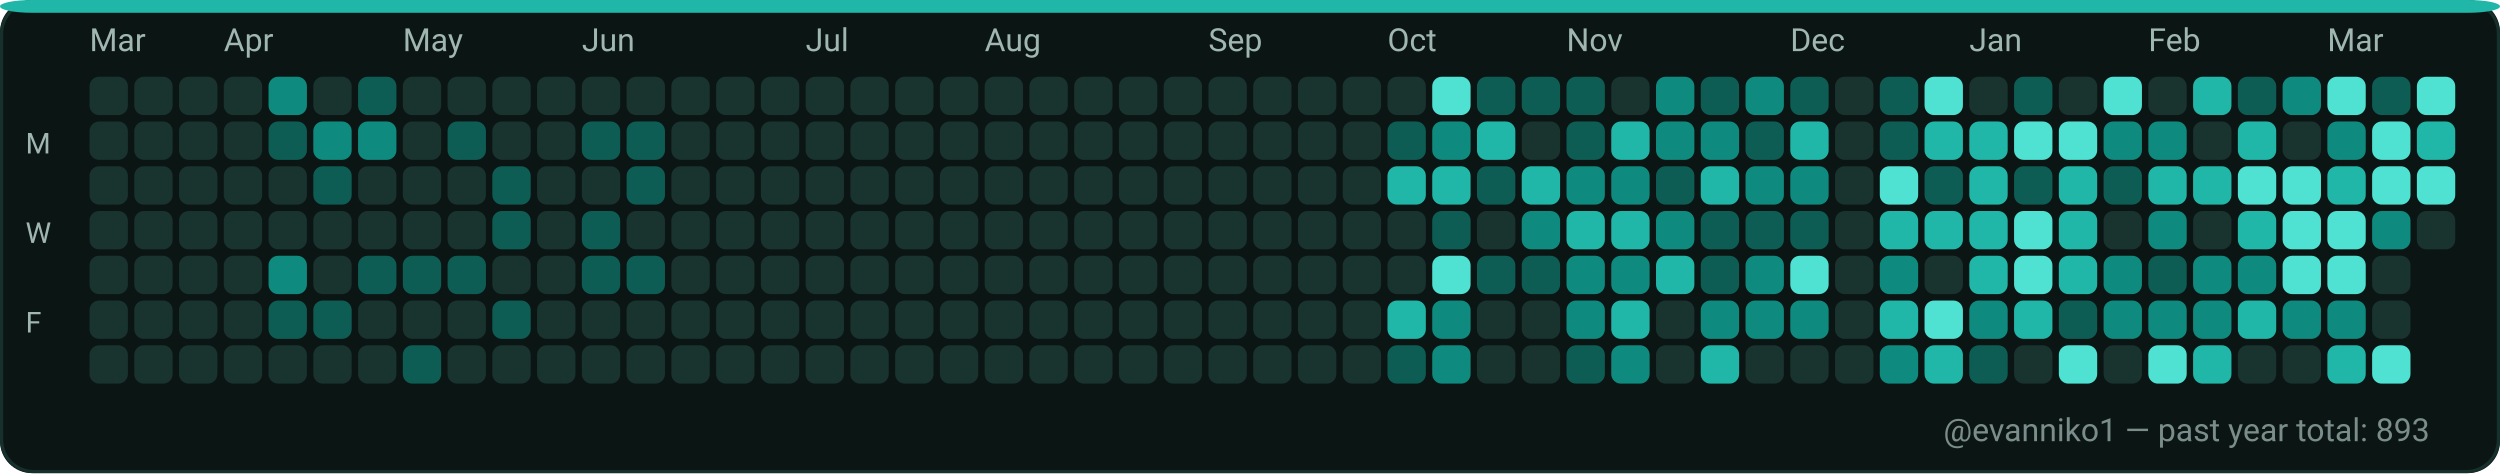
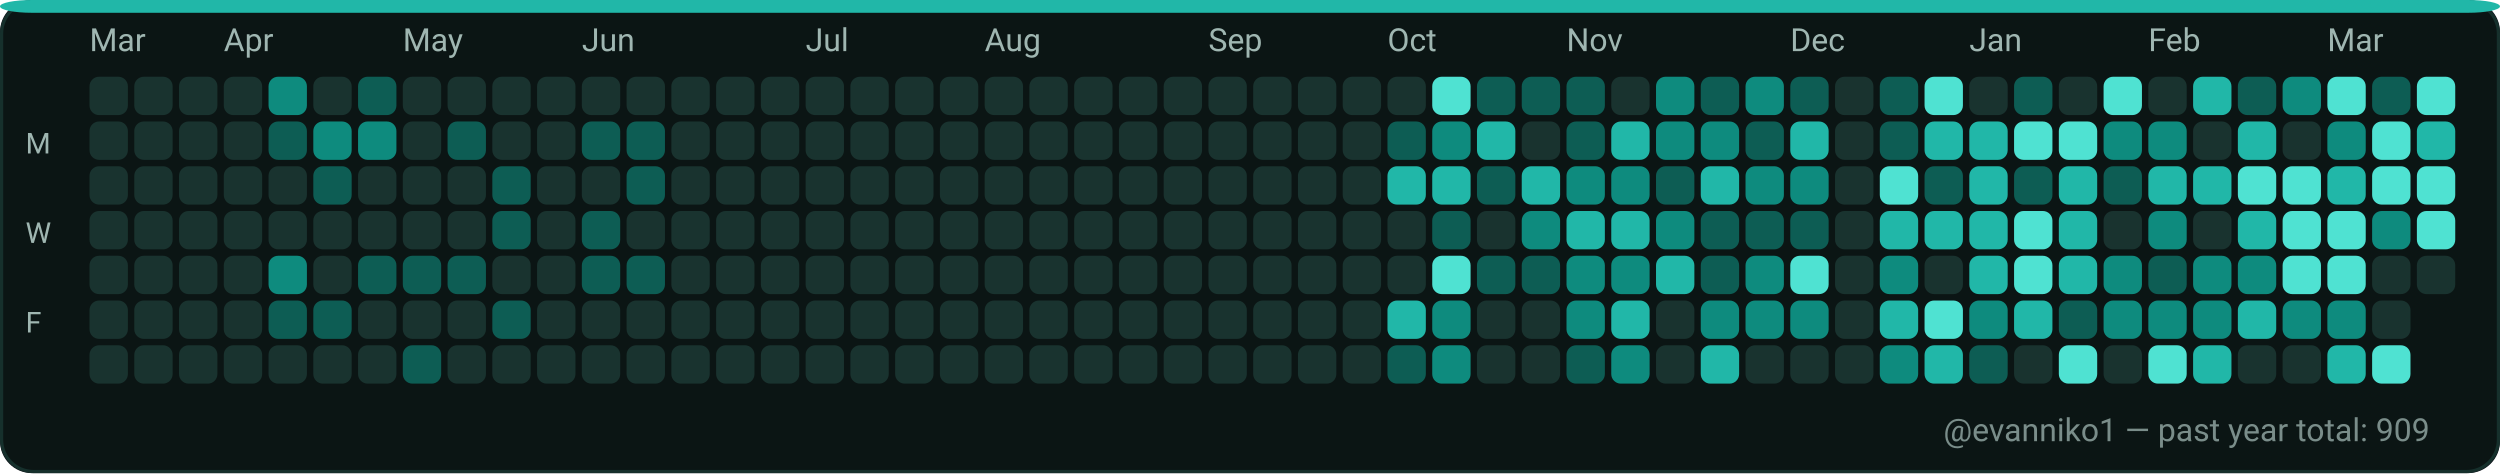
<svg xmlns="http://www.w3.org/2000/svg" width="782" height="148" viewBox="0 0 782 148" role="img" aria-label="GitHub contributions calendar for evanniko1">
  <rect x="0" y="0" width="782" height="148" rx="10" fill="#0D1117" />
  <rect x="0.5" y="0.5" width="781" height="147" rx="10" fill="#0B1514" stroke="#16302C" stroke-width="1" />
  <rect x="0" y="0" width="782" height="4" rx="10" fill="#21B7A8" />
  <text x="28" y="16" fill="#9FB6B1" font-family="ui-sans-serif, system-ui, -apple-system, Segoe UI, Roboto, Ubuntu, Cantarell, Noto Sans, Helvetica Neue, Arial" font-size="10" text-rendering="geometricPrecision">Mar</text>
  <text x="70" y="16" fill="#9FB6B1" font-family="ui-sans-serif, system-ui, -apple-system, Segoe UI, Roboto, Ubuntu, Cantarell, Noto Sans, Helvetica Neue, Arial" font-size="10" text-rendering="geometricPrecision">Apr</text>
  <text x="126" y="16" fill="#9FB6B1" font-family="ui-sans-serif, system-ui, -apple-system, Segoe UI, Roboto, Ubuntu, Cantarell, Noto Sans, Helvetica Neue, Arial" font-size="10" text-rendering="geometricPrecision">May</text>
  <text x="182" y="16" fill="#9FB6B1" font-family="ui-sans-serif, system-ui, -apple-system, Segoe UI, Roboto, Ubuntu, Cantarell, Noto Sans, Helvetica Neue, Arial" font-size="10" text-rendering="geometricPrecision">Jun</text>
  <text x="252" y="16" fill="#9FB6B1" font-family="ui-sans-serif, system-ui, -apple-system, Segoe UI, Roboto, Ubuntu, Cantarell, Noto Sans, Helvetica Neue, Arial" font-size="10" text-rendering="geometricPrecision">Jul</text>
  <text x="308" y="16" fill="#9FB6B1" font-family="ui-sans-serif, system-ui, -apple-system, Segoe UI, Roboto, Ubuntu, Cantarell, Noto Sans, Helvetica Neue, Arial" font-size="10" text-rendering="geometricPrecision">Aug</text>
  <text x="378" y="16" fill="#9FB6B1" font-family="ui-sans-serif, system-ui, -apple-system, Segoe UI, Roboto, Ubuntu, Cantarell, Noto Sans, Helvetica Neue, Arial" font-size="10" text-rendering="geometricPrecision">Sep</text>
  <text x="434" y="16" fill="#9FB6B1" font-family="ui-sans-serif, system-ui, -apple-system, Segoe UI, Roboto, Ubuntu, Cantarell, Noto Sans, Helvetica Neue, Arial" font-size="10" text-rendering="geometricPrecision">Oct</text>
  <text x="490" y="16" fill="#9FB6B1" font-family="ui-sans-serif, system-ui, -apple-system, Segoe UI, Roboto, Ubuntu, Cantarell, Noto Sans, Helvetica Neue, Arial" font-size="10" text-rendering="geometricPrecision">Nov</text>
  <text x="560" y="16" fill="#9FB6B1" font-family="ui-sans-serif, system-ui, -apple-system, Segoe UI, Roboto, Ubuntu, Cantarell, Noto Sans, Helvetica Neue, Arial" font-size="10" text-rendering="geometricPrecision">Dec</text>
  <text x="616" y="16" fill="#9FB6B1" font-family="ui-sans-serif, system-ui, -apple-system, Segoe UI, Roboto, Ubuntu, Cantarell, Noto Sans, Helvetica Neue, Arial" font-size="10" text-rendering="geometricPrecision">Jan</text>
  <text x="672" y="16" fill="#9FB6B1" font-family="ui-sans-serif, system-ui, -apple-system, Segoe UI, Roboto, Ubuntu, Cantarell, Noto Sans, Helvetica Neue, Arial" font-size="10" text-rendering="geometricPrecision">Feb</text>
  <text x="728" y="16" fill="#9FB6B1" font-family="ui-sans-serif, system-ui, -apple-system, Segoe UI, Roboto, Ubuntu, Cantarell, Noto Sans, Helvetica Neue, Arial" font-size="10" text-rendering="geometricPrecision">Mar</text>
  <text x="8" y="48" fill="#9FB6B1" font-family="ui-sans-serif, system-ui, -apple-system, Segoe UI, Roboto, Ubuntu, Cantarell, Noto Sans, Helvetica Neue, Arial" font-size="9" text-rendering="geometricPrecision">M</text>
  <text x="8" y="76" fill="#9FB6B1" font-family="ui-sans-serif, system-ui, -apple-system, Segoe UI, Roboto, Ubuntu, Cantarell, Noto Sans, Helvetica Neue, Arial" font-size="9" text-rendering="geometricPrecision">W</text>
  <text x="8" y="104" fill="#9FB6B1" font-family="ui-sans-serif, system-ui, -apple-system, Segoe UI, Roboto, Ubuntu, Cantarell, Noto Sans, Helvetica Neue, Arial" font-size="9" text-rendering="geometricPrecision">F</text>
  <g>
    <rect x="28" y="24" width="12" height="12" rx="3" fill="#19332F" />
  </g>
  <g>
    <rect x="28" y="38" width="12" height="12" rx="3" fill="#19332F" />
  </g>
  <g>
    <rect x="28" y="52" width="12" height="12" rx="3" fill="#19332F" />
  </g>
  <g>
    <rect x="28" y="66" width="12" height="12" rx="3" fill="#19332F" />
  </g>
  <g>
    <rect x="28" y="80" width="12" height="12" rx="3" fill="#19332F" />
  </g>
  <g>
    <rect x="28" y="94" width="12" height="12" rx="3" fill="#19332F" />
  </g>
  <g>
    <rect x="28" y="108" width="12" height="12" rx="3" fill="#19332F" />
  </g>
  <g>
    <rect x="42" y="24" width="12" height="12" rx="3" fill="#19332F" />
  </g>
  <g>
    <rect x="42" y="38" width="12" height="12" rx="3" fill="#19332F" />
  </g>
  <g>
    <rect x="42" y="52" width="12" height="12" rx="3" fill="#19332F" />
  </g>
  <g>
    <rect x="42" y="66" width="12" height="12" rx="3" fill="#19332F" />
  </g>
  <g>
    <rect x="42" y="80" width="12" height="12" rx="3" fill="#19332F" />
  </g>
  <g>
    <rect x="42" y="94" width="12" height="12" rx="3" fill="#19332F" />
  </g>
  <g>
    <rect x="42" y="108" width="12" height="12" rx="3" fill="#19332F" />
  </g>
  <g>
    <rect x="56" y="24" width="12" height="12" rx="3" fill="#19332F" />
  </g>
  <g>
    <rect x="56" y="38" width="12" height="12" rx="3" fill="#19332F" />
  </g>
  <g>
    <rect x="56" y="52" width="12" height="12" rx="3" fill="#19332F" />
  </g>
  <g>
    <rect x="56" y="66" width="12" height="12" rx="3" fill="#19332F" />
  </g>
  <g>
    <rect x="56" y="80" width="12" height="12" rx="3" fill="#19332F" />
  </g>
  <g>
    <rect x="56" y="94" width="12" height="12" rx="3" fill="#19332F" />
  </g>
  <g>
    <rect x="56" y="108" width="12" height="12" rx="3" fill="#19332F" />
  </g>
  <g>
    <rect x="70" y="24" width="12" height="12" rx="3" fill="#19332F" />
  </g>
  <g>
    <rect x="70" y="38" width="12" height="12" rx="3" fill="#19332F" />
  </g>
  <g>
    <rect x="70" y="52" width="12" height="12" rx="3" fill="#19332F" />
  </g>
  <g>
    <rect x="70" y="66" width="12" height="12" rx="3" fill="#19332F" />
  </g>
  <g>
    <rect x="70" y="80" width="12" height="12" rx="3" fill="#19332F" />
  </g>
  <g>
    <rect x="70" y="94" width="12" height="12" rx="3" fill="#19332F" />
  </g>
  <g>
    <rect x="70" y="108" width="12" height="12" rx="3" fill="#19332F" />
  </g>
  <g>
    <rect x="84" y="24" width="12" height="12" rx="3" fill="#0E8B7E" />
  </g>
  <g>
    <rect x="84" y="38" width="12" height="12" rx="3" fill="#0D5D54" />
  </g>
  <g>
    <rect x="84" y="52" width="12" height="12" rx="3" fill="#19332F" />
  </g>
  <g>
    <rect x="84" y="66" width="12" height="12" rx="3" fill="#19332F" />
  </g>
  <g>
    <rect x="84" y="80" width="12" height="12" rx="3" fill="#0E8B7E" />
  </g>
  <g>
    <rect x="84" y="94" width="12" height="12" rx="3" fill="#0D5D54" />
  </g>
  <g>
    <rect x="84" y="108" width="12" height="12" rx="3" fill="#19332F" />
  </g>
  <g>
    <rect x="98" y="24" width="12" height="12" rx="3" fill="#19332F" />
  </g>
  <g>
    <rect x="98" y="38" width="12" height="12" rx="3" fill="#0E8B7E" />
  </g>
  <g>
    <rect x="98" y="52" width="12" height="12" rx="3" fill="#0D5D54" />
  </g>
  <g>
    <rect x="98" y="66" width="12" height="12" rx="3" fill="#19332F" />
  </g>
  <g>
    <rect x="98" y="80" width="12" height="12" rx="3" fill="#19332F" />
  </g>
  <g>
    <rect x="98" y="94" width="12" height="12" rx="3" fill="#0D5D54" />
  </g>
  <g>
    <rect x="98" y="108" width="12" height="12" rx="3" fill="#19332F" />
  </g>
  <g>
    <rect x="112" y="24" width="12" height="12" rx="3" fill="#0D5D54" />
  </g>
  <g>
    <rect x="112" y="38" width="12" height="12" rx="3" fill="#0E8B7E" />
  </g>
  <g>
    <rect x="112" y="52" width="12" height="12" rx="3" fill="#19332F" />
  </g>
  <g>
    <rect x="112" y="66" width="12" height="12" rx="3" fill="#19332F" />
  </g>
  <g>
    <rect x="112" y="80" width="12" height="12" rx="3" fill="#0D5D54" />
  </g>
  <g>
    <rect x="112" y="94" width="12" height="12" rx="3" fill="#19332F" />
  </g>
  <g>
    <rect x="112" y="108" width="12" height="12" rx="3" fill="#19332F" />
  </g>
  <g>
    <rect x="126" y="24" width="12" height="12" rx="3" fill="#19332F" />
  </g>
  <g>
    <rect x="126" y="38" width="12" height="12" rx="3" fill="#19332F" />
  </g>
  <g>
    <rect x="126" y="52" width="12" height="12" rx="3" fill="#19332F" />
  </g>
  <g>
    <rect x="126" y="66" width="12" height="12" rx="3" fill="#19332F" />
  </g>
  <g>
    <rect x="126" y="80" width="12" height="12" rx="3" fill="#0D5D54" />
  </g>
  <g>
    <rect x="126" y="94" width="12" height="12" rx="3" fill="#19332F" />
  </g>
  <g>
    <rect x="126" y="108" width="12" height="12" rx="3" fill="#0D5D54" />
  </g>
  <g>
    <rect x="140" y="24" width="12" height="12" rx="3" fill="#19332F" />
  </g>
  <g>
    <rect x="140" y="38" width="12" height="12" rx="3" fill="#0D5D54" />
  </g>
  <g>
    <rect x="140" y="52" width="12" height="12" rx="3" fill="#19332F" />
  </g>
  <g>
    <rect x="140" y="66" width="12" height="12" rx="3" fill="#19332F" />
  </g>
  <g>
    <rect x="140" y="80" width="12" height="12" rx="3" fill="#0D5D54" />
  </g>
  <g>
    <rect x="140" y="94" width="12" height="12" rx="3" fill="#19332F" />
  </g>
  <g>
    <rect x="140" y="108" width="12" height="12" rx="3" fill="#19332F" />
  </g>
  <g>
    <rect x="154" y="24" width="12" height="12" rx="3" fill="#19332F" />
  </g>
  <g>
    <rect x="154" y="38" width="12" height="12" rx="3" fill="#19332F" />
  </g>
  <g>
    <rect x="154" y="52" width="12" height="12" rx="3" fill="#0D5D54" />
  </g>
  <g>
    <rect x="154" y="66" width="12" height="12" rx="3" fill="#0D5D54" />
  </g>
  <g>
    <rect x="154" y="80" width="12" height="12" rx="3" fill="#19332F" />
  </g>
  <g>
    <rect x="154" y="94" width="12" height="12" rx="3" fill="#0D5D54" />
  </g>
  <g>
    <rect x="154" y="108" width="12" height="12" rx="3" fill="#19332F" />
  </g>
  <g>
    <rect x="168" y="24" width="12" height="12" rx="3" fill="#19332F" />
  </g>
  <g>
    <rect x="168" y="38" width="12" height="12" rx="3" fill="#19332F" />
  </g>
  <g>
    <rect x="168" y="52" width="12" height="12" rx="3" fill="#19332F" />
  </g>
  <g>
    <rect x="168" y="66" width="12" height="12" rx="3" fill="#19332F" />
  </g>
  <g>
    <rect x="168" y="80" width="12" height="12" rx="3" fill="#19332F" />
  </g>
  <g>
    <rect x="168" y="94" width="12" height="12" rx="3" fill="#19332F" />
  </g>
  <g>
    <rect x="168" y="108" width="12" height="12" rx="3" fill="#19332F" />
  </g>
  <g>
    <rect x="182" y="24" width="12" height="12" rx="3" fill="#19332F" />
  </g>
  <g>
    <rect x="182" y="38" width="12" height="12" rx="3" fill="#0D5D54" />
  </g>
  <g>
    <rect x="182" y="52" width="12" height="12" rx="3" fill="#19332F" />
  </g>
  <g>
    <rect x="182" y="66" width="12" height="12" rx="3" fill="#0D5D54" />
  </g>
  <g>
    <rect x="182" y="80" width="12" height="12" rx="3" fill="#0D5D54" />
  </g>
  <g>
    <rect x="182" y="94" width="12" height="12" rx="3" fill="#19332F" />
  </g>
  <g>
    <rect x="182" y="108" width="12" height="12" rx="3" fill="#19332F" />
  </g>
  <g>
    <rect x="196" y="24" width="12" height="12" rx="3" fill="#19332F" />
  </g>
  <g>
    <rect x="196" y="38" width="12" height="12" rx="3" fill="#0D5D54" />
  </g>
  <g>
    <rect x="196" y="52" width="12" height="12" rx="3" fill="#0D5D54" />
  </g>
  <g>
    <rect x="196" y="66" width="12" height="12" rx="3" fill="#19332F" />
  </g>
  <g>
    <rect x="196" y="80" width="12" height="12" rx="3" fill="#0D5D54" />
  </g>
  <g>
    <rect x="196" y="94" width="12" height="12" rx="3" fill="#19332F" />
  </g>
  <g>
    <rect x="196" y="108" width="12" height="12" rx="3" fill="#19332F" />
  </g>
  <g>
    <rect x="210" y="24" width="12" height="12" rx="3" fill="#19332F" />
  </g>
  <g>
    <rect x="210" y="38" width="12" height="12" rx="3" fill="#19332F" />
  </g>
  <g>
    <rect x="210" y="52" width="12" height="12" rx="3" fill="#19332F" />
  </g>
  <g>
    <rect x="210" y="66" width="12" height="12" rx="3" fill="#19332F" />
  </g>
  <g>
    <rect x="210" y="80" width="12" height="12" rx="3" fill="#19332F" />
  </g>
  <g>
    <rect x="210" y="94" width="12" height="12" rx="3" fill="#19332F" />
  </g>
  <g>
    <rect x="210" y="108" width="12" height="12" rx="3" fill="#19332F" />
  </g>
  <g>
    <rect x="224" y="24" width="12" height="12" rx="3" fill="#19332F" />
  </g>
  <g>
    <rect x="224" y="38" width="12" height="12" rx="3" fill="#19332F" />
  </g>
  <g>
    <rect x="224" y="52" width="12" height="12" rx="3" fill="#19332F" />
  </g>
  <g>
    <rect x="224" y="66" width="12" height="12" rx="3" fill="#19332F" />
  </g>
  <g>
    <rect x="224" y="80" width="12" height="12" rx="3" fill="#19332F" />
  </g>
  <g>
    <rect x="224" y="94" width="12" height="12" rx="3" fill="#19332F" />
  </g>
  <g>
    <rect x="224" y="108" width="12" height="12" rx="3" fill="#19332F" />
  </g>
  <g>
    <rect x="238" y="24" width="12" height="12" rx="3" fill="#19332F" />
  </g>
  <g>
    <rect x="238" y="38" width="12" height="12" rx="3" fill="#19332F" />
  </g>
  <g>
    <rect x="238" y="52" width="12" height="12" rx="3" fill="#19332F" />
  </g>
  <g>
    <rect x="238" y="66" width="12" height="12" rx="3" fill="#19332F" />
  </g>
  <g>
    <rect x="238" y="80" width="12" height="12" rx="3" fill="#19332F" />
  </g>
  <g>
    <rect x="238" y="94" width="12" height="12" rx="3" fill="#19332F" />
  </g>
  <g>
    <rect x="238" y="108" width="12" height="12" rx="3" fill="#19332F" />
  </g>
  <g>
    <rect x="252" y="24" width="12" height="12" rx="3" fill="#19332F" />
  </g>
  <g>
    <rect x="252" y="38" width="12" height="12" rx="3" fill="#19332F" />
  </g>
  <g>
    <rect x="252" y="52" width="12" height="12" rx="3" fill="#19332F" />
  </g>
  <g>
    <rect x="252" y="66" width="12" height="12" rx="3" fill="#19332F" />
  </g>
  <g>
    <rect x="252" y="80" width="12" height="12" rx="3" fill="#19332F" />
  </g>
  <g>
    <rect x="252" y="94" width="12" height="12" rx="3" fill="#19332F" />
  </g>
  <g>
    <rect x="252" y="108" width="12" height="12" rx="3" fill="#19332F" />
  </g>
  <g>
    <rect x="266" y="24" width="12" height="12" rx="3" fill="#19332F" />
  </g>
  <g>
    <rect x="266" y="38" width="12" height="12" rx="3" fill="#19332F" />
  </g>
  <g>
    <rect x="266" y="52" width="12" height="12" rx="3" fill="#19332F" />
  </g>
  <g>
    <rect x="266" y="66" width="12" height="12" rx="3" fill="#19332F" />
  </g>
  <g>
    <rect x="266" y="80" width="12" height="12" rx="3" fill="#19332F" />
  </g>
  <g>
    <rect x="266" y="94" width="12" height="12" rx="3" fill="#19332F" />
  </g>
  <g>
    <rect x="266" y="108" width="12" height="12" rx="3" fill="#19332F" />
  </g>
  <g>
    <rect x="280" y="24" width="12" height="12" rx="3" fill="#19332F" />
  </g>
  <g>
    <rect x="280" y="38" width="12" height="12" rx="3" fill="#19332F" />
  </g>
  <g>
    <rect x="280" y="52" width="12" height="12" rx="3" fill="#19332F" />
  </g>
  <g>
    <rect x="280" y="66" width="12" height="12" rx="3" fill="#19332F" />
  </g>
  <g>
    <rect x="280" y="80" width="12" height="12" rx="3" fill="#19332F" />
  </g>
  <g>
    <rect x="280" y="94" width="12" height="12" rx="3" fill="#19332F" />
  </g>
  <g>
    <rect x="280" y="108" width="12" height="12" rx="3" fill="#19332F" />
  </g>
  <g>
    <rect x="294" y="24" width="12" height="12" rx="3" fill="#19332F" />
  </g>
  <g>
    <rect x="294" y="38" width="12" height="12" rx="3" fill="#19332F" />
  </g>
  <g>
    <rect x="294" y="52" width="12" height="12" rx="3" fill="#19332F" />
  </g>
  <g>
    <rect x="294" y="66" width="12" height="12" rx="3" fill="#19332F" />
  </g>
  <g>
    <rect x="294" y="80" width="12" height="12" rx="3" fill="#19332F" />
  </g>
  <g>
    <rect x="294" y="94" width="12" height="12" rx="3" fill="#19332F" />
  </g>
  <g>
    <rect x="294" y="108" width="12" height="12" rx="3" fill="#19332F" />
  </g>
  <g>
    <rect x="308" y="24" width="12" height="12" rx="3" fill="#19332F" />
  </g>
  <g>
    <rect x="308" y="38" width="12" height="12" rx="3" fill="#19332F" />
  </g>
  <g>
    <rect x="308" y="52" width="12" height="12" rx="3" fill="#19332F" />
  </g>
  <g>
    <rect x="308" y="66" width="12" height="12" rx="3" fill="#19332F" />
  </g>
  <g>
    <rect x="308" y="80" width="12" height="12" rx="3" fill="#19332F" />
  </g>
  <g>
    <rect x="308" y="94" width="12" height="12" rx="3" fill="#19332F" />
  </g>
  <g>
    <rect x="308" y="108" width="12" height="12" rx="3" fill="#19332F" />
  </g>
  <g>
    <rect x="322" y="24" width="12" height="12" rx="3" fill="#19332F" />
  </g>
  <g>
    <rect x="322" y="38" width="12" height="12" rx="3" fill="#19332F" />
  </g>
  <g>
    <rect x="322" y="52" width="12" height="12" rx="3" fill="#19332F" />
  </g>
  <g>
    <rect x="322" y="66" width="12" height="12" rx="3" fill="#19332F" />
  </g>
  <g>
    <rect x="322" y="80" width="12" height="12" rx="3" fill="#19332F" />
  </g>
  <g>
    <rect x="322" y="94" width="12" height="12" rx="3" fill="#19332F" />
  </g>
  <g>
    <rect x="322" y="108" width="12" height="12" rx="3" fill="#19332F" />
  </g>
  <g>
    <rect x="336" y="24" width="12" height="12" rx="3" fill="#19332F" />
  </g>
  <g>
    <rect x="336" y="38" width="12" height="12" rx="3" fill="#19332F" />
  </g>
  <g>
    <rect x="336" y="52" width="12" height="12" rx="3" fill="#19332F" />
  </g>
  <g>
    <rect x="336" y="66" width="12" height="12" rx="3" fill="#19332F" />
  </g>
  <g>
    <rect x="336" y="80" width="12" height="12" rx="3" fill="#19332F" />
  </g>
  <g>
    <rect x="336" y="94" width="12" height="12" rx="3" fill="#19332F" />
  </g>
  <g>
    <rect x="336" y="108" width="12" height="12" rx="3" fill="#19332F" />
  </g>
  <g>
    <rect x="350" y="24" width="12" height="12" rx="3" fill="#19332F" />
  </g>
  <g>
    <rect x="350" y="38" width="12" height="12" rx="3" fill="#19332F" />
  </g>
  <g>
    <rect x="350" y="52" width="12" height="12" rx="3" fill="#19332F" />
  </g>
  <g>
    <rect x="350" y="66" width="12" height="12" rx="3" fill="#19332F" />
  </g>
  <g>
    <rect x="350" y="80" width="12" height="12" rx="3" fill="#19332F" />
  </g>
  <g>
    <rect x="350" y="94" width="12" height="12" rx="3" fill="#19332F" />
  </g>
  <g>
    <rect x="350" y="108" width="12" height="12" rx="3" fill="#19332F" />
  </g>
  <g>
    <rect x="364" y="24" width="12" height="12" rx="3" fill="#19332F" />
  </g>
  <g>
    <rect x="364" y="38" width="12" height="12" rx="3" fill="#19332F" />
  </g>
  <g>
    <rect x="364" y="52" width="12" height="12" rx="3" fill="#19332F" />
  </g>
  <g>
    <rect x="364" y="66" width="12" height="12" rx="3" fill="#19332F" />
  </g>
  <g>
    <rect x="364" y="80" width="12" height="12" rx="3" fill="#19332F" />
  </g>
  <g>
    <rect x="364" y="94" width="12" height="12" rx="3" fill="#19332F" />
  </g>
  <g>
    <rect x="364" y="108" width="12" height="12" rx="3" fill="#19332F" />
  </g>
  <g>
    <rect x="378" y="24" width="12" height="12" rx="3" fill="#19332F" />
  </g>
  <g>
    <rect x="378" y="38" width="12" height="12" rx="3" fill="#19332F" />
  </g>
  <g>
    <rect x="378" y="52" width="12" height="12" rx="3" fill="#19332F" />
  </g>
  <g>
    <rect x="378" y="66" width="12" height="12" rx="3" fill="#19332F" />
  </g>
  <g>
    <rect x="378" y="80" width="12" height="12" rx="3" fill="#19332F" />
  </g>
  <g>
    <rect x="378" y="94" width="12" height="12" rx="3" fill="#19332F" />
  </g>
  <g>
    <rect x="378" y="108" width="12" height="12" rx="3" fill="#19332F" />
  </g>
  <g>
    <rect x="392" y="24" width="12" height="12" rx="3" fill="#19332F" />
  </g>
  <g>
    <rect x="392" y="38" width="12" height="12" rx="3" fill="#19332F" />
  </g>
  <g>
    <rect x="392" y="52" width="12" height="12" rx="3" fill="#19332F" />
  </g>
  <g>
    <rect x="392" y="66" width="12" height="12" rx="3" fill="#19332F" />
  </g>
  <g>
    <rect x="392" y="80" width="12" height="12" rx="3" fill="#19332F" />
  </g>
  <g>
    <rect x="392" y="94" width="12" height="12" rx="3" fill="#19332F" />
  </g>
  <g>
    <rect x="392" y="108" width="12" height="12" rx="3" fill="#19332F" />
  </g>
  <g>
    <rect x="406" y="24" width="12" height="12" rx="3" fill="#19332F" />
  </g>
  <g>
    <rect x="406" y="38" width="12" height="12" rx="3" fill="#19332F" />
  </g>
  <g>
    <rect x="406" y="52" width="12" height="12" rx="3" fill="#19332F" />
  </g>
  <g>
    <rect x="406" y="66" width="12" height="12" rx="3" fill="#19332F" />
  </g>
  <g>
    <rect x="406" y="80" width="12" height="12" rx="3" fill="#19332F" />
  </g>
  <g>
    <rect x="406" y="94" width="12" height="12" rx="3" fill="#19332F" />
  </g>
  <g>
    <rect x="406" y="108" width="12" height="12" rx="3" fill="#19332F" />
  </g>
  <g>
    <rect x="420" y="24" width="12" height="12" rx="3" fill="#19332F" />
  </g>
  <g>
    <rect x="420" y="38" width="12" height="12" rx="3" fill="#19332F" />
  </g>
  <g>
    <rect x="420" y="52" width="12" height="12" rx="3" fill="#19332F" />
  </g>
  <g>
    <rect x="420" y="66" width="12" height="12" rx="3" fill="#19332F" />
  </g>
  <g>
    <rect x="420" y="80" width="12" height="12" rx="3" fill="#19332F" />
  </g>
  <g>
    <rect x="420" y="94" width="12" height="12" rx="3" fill="#19332F" />
  </g>
  <g>
    <rect x="420" y="108" width="12" height="12" rx="3" fill="#19332F" />
  </g>
  <g>
    <rect x="434" y="24" width="12" height="12" rx="3" fill="#19332F" />
  </g>
  <g>
    <rect x="434" y="38" width="12" height="12" rx="3" fill="#0D5D54" />
  </g>
  <g>
    <rect x="434" y="52" width="12" height="12" rx="3" fill="#21B7A8" />
  </g>
  <g>
    <rect x="434" y="66" width="12" height="12" rx="3" fill="#19332F" />
  </g>
  <g>
    <rect x="434" y="80" width="12" height="12" rx="3" fill="#19332F" />
  </g>
  <g>
    <rect x="434" y="94" width="12" height="12" rx="3" fill="#21B7A8" />
  </g>
  <g>
    <rect x="434" y="108" width="12" height="12" rx="3" fill="#0D5D54" />
  </g>
  <g>
    <rect x="448" y="24" width="12" height="12" rx="3" fill="#4FE2D2" />
  </g>
  <g>
    <rect x="448" y="38" width="12" height="12" rx="3" fill="#0E8B7E" />
  </g>
  <g>
    <rect x="448" y="52" width="12" height="12" rx="3" fill="#21B7A8" />
  </g>
  <g>
    <rect x="448" y="66" width="12" height="12" rx="3" fill="#0D5D54" />
  </g>
  <g>
    <rect x="448" y="80" width="12" height="12" rx="3" fill="#4FE2D2" />
  </g>
  <g>
    <rect x="448" y="94" width="12" height="12" rx="3" fill="#0E8B7E" />
  </g>
  <g>
    <rect x="448" y="108" width="12" height="12" rx="3" fill="#0E8B7E" />
  </g>
  <g>
    <rect x="462" y="24" width="12" height="12" rx="3" fill="#0D5D54" />
  </g>
  <g>
    <rect x="462" y="38" width="12" height="12" rx="3" fill="#21B7A8" />
  </g>
  <g>
    <rect x="462" y="52" width="12" height="12" rx="3" fill="#0D5D54" />
  </g>
  <g>
    <rect x="462" y="66" width="12" height="12" rx="3" fill="#19332F" />
  </g>
  <g>
    <rect x="462" y="80" width="12" height="12" rx="3" fill="#0D5D54" />
  </g>
  <g>
    <rect x="462" y="94" width="12" height="12" rx="3" fill="#19332F" />
  </g>
  <g>
    <rect x="462" y="108" width="12" height="12" rx="3" fill="#19332F" />
  </g>
  <g>
    <rect x="476" y="24" width="12" height="12" rx="3" fill="#0D5D54" />
  </g>
  <g>
    <rect x="476" y="38" width="12" height="12" rx="3" fill="#19332F" />
  </g>
  <g>
    <rect x="476" y="52" width="12" height="12" rx="3" fill="#21B7A8" />
  </g>
  <g>
    <rect x="476" y="66" width="12" height="12" rx="3" fill="#0E8B7E" />
  </g>
  <g>
    <rect x="476" y="80" width="12" height="12" rx="3" fill="#0D5D54" />
  </g>
  <g>
    <rect x="476" y="94" width="12" height="12" rx="3" fill="#19332F" />
  </g>
  <g>
    <rect x="476" y="108" width="12" height="12" rx="3" fill="#19332F" />
  </g>
  <g>
    <rect x="490" y="24" width="12" height="12" rx="3" fill="#0D5D54" />
  </g>
  <g>
    <rect x="490" y="38" width="12" height="12" rx="3" fill="#0D5D54" />
  </g>
  <g>
    <rect x="490" y="52" width="12" height="12" rx="3" fill="#0E8B7E" />
  </g>
  <g>
    <rect x="490" y="66" width="12" height="12" rx="3" fill="#21B7A8" />
  </g>
  <g>
    <rect x="490" y="80" width="12" height="12" rx="3" fill="#0E8B7E" />
  </g>
  <g>
    <rect x="490" y="94" width="12" height="12" rx="3" fill="#0E8B7E" />
  </g>
  <g>
    <rect x="490" y="108" width="12" height="12" rx="3" fill="#0D5D54" />
  </g>
  <g>
    <rect x="504" y="24" width="12" height="12" rx="3" fill="#19332F" />
  </g>
  <g>
    <rect x="504" y="38" width="12" height="12" rx="3" fill="#21B7A8" />
  </g>
  <g>
    <rect x="504" y="52" width="12" height="12" rx="3" fill="#0E8B7E" />
  </g>
  <g>
    <rect x="504" y="66" width="12" height="12" rx="3" fill="#21B7A8" />
  </g>
  <g>
    <rect x="504" y="80" width="12" height="12" rx="3" fill="#0E8B7E" />
  </g>
  <g>
    <rect x="504" y="94" width="12" height="12" rx="3" fill="#21B7A8" />
  </g>
  <g>
    <rect x="504" y="108" width="12" height="12" rx="3" fill="#0E8B7E" />
  </g>
  <g>
    <rect x="518" y="24" width="12" height="12" rx="3" fill="#0E8B7E" />
  </g>
  <g>
    <rect x="518" y="38" width="12" height="12" rx="3" fill="#0E8B7E" />
  </g>
  <g>
    <rect x="518" y="52" width="12" height="12" rx="3" fill="#0D5D54" />
  </g>
  <g>
    <rect x="518" y="66" width="12" height="12" rx="3" fill="#0E8B7E" />
  </g>
  <g>
    <rect x="518" y="80" width="12" height="12" rx="3" fill="#21B7A8" />
  </g>
  <g>
    <rect x="518" y="94" width="12" height="12" rx="3" fill="#19332F" />
  </g>
  <g>
    <rect x="518" y="108" width="12" height="12" rx="3" fill="#19332F" />
  </g>
  <g>
    <rect x="532" y="24" width="12" height="12" rx="3" fill="#0D5D54" />
  </g>
  <g>
    <rect x="532" y="38" width="12" height="12" rx="3" fill="#0E8B7E" />
  </g>
  <g>
    <rect x="532" y="52" width="12" height="12" rx="3" fill="#21B7A8" />
  </g>
  <g>
    <rect x="532" y="66" width="12" height="12" rx="3" fill="#0D5D54" />
  </g>
  <g>
    <rect x="532" y="80" width="12" height="12" rx="3" fill="#0D5D54" />
  </g>
  <g>
    <rect x="532" y="94" width="12" height="12" rx="3" fill="#0E8B7E" />
  </g>
  <g>
    <rect x="532" y="108" width="12" height="12" rx="3" fill="#21B7A8" />
  </g>
  <g>
    <rect x="546" y="24" width="12" height="12" rx="3" fill="#0E8B7E" />
  </g>
  <g>
    <rect x="546" y="38" width="12" height="12" rx="3" fill="#0D5D54" />
  </g>
  <g>
    <rect x="546" y="52" width="12" height="12" rx="3" fill="#0E8B7E" />
  </g>
  <g>
    <rect x="546" y="66" width="12" height="12" rx="3" fill="#0D5D54" />
  </g>
  <g>
    <rect x="546" y="80" width="12" height="12" rx="3" fill="#0E8B7E" />
  </g>
  <g>
    <rect x="546" y="94" width="12" height="12" rx="3" fill="#0E8B7E" />
  </g>
  <g>
    <rect x="546" y="108" width="12" height="12" rx="3" fill="#19332F" />
  </g>
  <g>
    <rect x="560" y="24" width="12" height="12" rx="3" fill="#0D5D54" />
  </g>
  <g>
    <rect x="560" y="38" width="12" height="12" rx="3" fill="#21B7A8" />
  </g>
  <g>
    <rect x="560" y="52" width="12" height="12" rx="3" fill="#0E8B7E" />
  </g>
  <g>
    <rect x="560" y="66" width="12" height="12" rx="3" fill="#0D5D54" />
  </g>
  <g>
    <rect x="560" y="80" width="12" height="12" rx="3" fill="#4FE2D2" />
  </g>
  <g>
    <rect x="560" y="94" width="12" height="12" rx="3" fill="#0E8B7E" />
  </g>
  <g>
    <rect x="560" y="108" width="12" height="12" rx="3" fill="#19332F" />
  </g>
  <g>
    <rect x="574" y="24" width="12" height="12" rx="3" fill="#19332F" />
  </g>
  <g>
    <rect x="574" y="38" width="12" height="12" rx="3" fill="#19332F" />
  </g>
  <g>
    <rect x="574" y="52" width="12" height="12" rx="3" fill="#19332F" />
  </g>
  <g>
    <rect x="574" y="66" width="12" height="12" rx="3" fill="#19332F" />
  </g>
  <g>
    <rect x="574" y="80" width="12" height="12" rx="3" fill="#19332F" />
  </g>
  <g>
    <rect x="574" y="94" width="12" height="12" rx="3" fill="#19332F" />
  </g>
  <g>
    <rect x="574" y="108" width="12" height="12" rx="3" fill="#19332F" />
  </g>
  <g>
    <rect x="588" y="24" width="12" height="12" rx="3" fill="#0D5D54" />
  </g>
  <g>
    <rect x="588" y="38" width="12" height="12" rx="3" fill="#0D5D54" />
  </g>
  <g>
    <rect x="588" y="52" width="12" height="12" rx="3" fill="#4FE2D2" />
  </g>
  <g>
    <rect x="588" y="66" width="12" height="12" rx="3" fill="#21B7A8" />
  </g>
  <g>
    <rect x="588" y="80" width="12" height="12" rx="3" fill="#0E8B7E" />
  </g>
  <g>
    <rect x="588" y="94" width="12" height="12" rx="3" fill="#21B7A8" />
  </g>
  <g>
    <rect x="588" y="108" width="12" height="12" rx="3" fill="#0E8B7E" />
  </g>
  <g>
    <rect x="602" y="24" width="12" height="12" rx="3" fill="#4FE2D2" />
  </g>
  <g>
    <rect x="602" y="38" width="12" height="12" rx="3" fill="#21B7A8" />
  </g>
  <g>
    <rect x="602" y="52" width="12" height="12" rx="3" fill="#0D5D54" />
  </g>
  <g>
    <rect x="602" y="66" width="12" height="12" rx="3" fill="#21B7A8" />
  </g>
  <g>
    <rect x="602" y="80" width="12" height="12" rx="3" fill="#19332F" />
  </g>
  <g>
    <rect x="602" y="94" width="12" height="12" rx="3" fill="#4FE2D2" />
  </g>
  <g>
    <rect x="602" y="108" width="12" height="12" rx="3" fill="#21B7A8" />
  </g>
  <g>
    <rect x="616" y="24" width="12" height="12" rx="3" fill="#19332F" />
  </g>
  <g>
    <rect x="616" y="38" width="12" height="12" rx="3" fill="#21B7A8" />
  </g>
  <g>
    <rect x="616" y="52" width="12" height="12" rx="3" fill="#21B7A8" />
  </g>
  <g>
    <rect x="616" y="66" width="12" height="12" rx="3" fill="#21B7A8" />
  </g>
  <g>
    <rect x="616" y="80" width="12" height="12" rx="3" fill="#21B7A8" />
  </g>
  <g>
    <rect x="616" y="94" width="12" height="12" rx="3" fill="#0E8B7E" />
  </g>
  <g>
    <rect x="616" y="108" width="12" height="12" rx="3" fill="#0D5D54" />
  </g>
  <g>
    <rect x="630" y="24" width="12" height="12" rx="3" fill="#0D5D54" />
  </g>
  <g>
    <rect x="630" y="38" width="12" height="12" rx="3" fill="#4FE2D2" />
  </g>
  <g>
    <rect x="630" y="52" width="12" height="12" rx="3" fill="#0D5D54" />
  </g>
  <g>
    <rect x="630" y="66" width="12" height="12" rx="3" fill="#4FE2D2" />
  </g>
  <g>
    <rect x="630" y="80" width="12" height="12" rx="3" fill="#4FE2D2" />
  </g>
  <g>
    <rect x="630" y="94" width="12" height="12" rx="3" fill="#21B7A8" />
  </g>
  <g>
    <rect x="630" y="108" width="12" height="12" rx="3" fill="#19332F" />
  </g>
  <g>
    <rect x="644" y="24" width="12" height="12" rx="3" fill="#19332F" />
  </g>
  <g>
    <rect x="644" y="38" width="12" height="12" rx="3" fill="#4FE2D2" />
  </g>
  <g>
    <rect x="644" y="52" width="12" height="12" rx="3" fill="#21B7A8" />
  </g>
  <g>
    <rect x="644" y="66" width="12" height="12" rx="3" fill="#21B7A8" />
  </g>
  <g>
    <rect x="644" y="80" width="12" height="12" rx="3" fill="#21B7A8" />
  </g>
  <g>
    <rect x="644" y="94" width="12" height="12" rx="3" fill="#0D5D54" />
  </g>
  <g>
    <rect x="644" y="108" width="12" height="12" rx="3" fill="#4FE2D2" />
  </g>
  <g>
    <rect x="658" y="24" width="12" height="12" rx="3" fill="#4FE2D2" />
  </g>
  <g>
    <rect x="658" y="38" width="12" height="12" rx="3" fill="#0E8B7E" />
  </g>
  <g>
    <rect x="658" y="52" width="12" height="12" rx="3" fill="#0D5D54" />
  </g>
  <g>
    <rect x="658" y="66" width="12" height="12" rx="3" fill="#19332F" />
  </g>
  <g>
    <rect x="658" y="80" width="12" height="12" rx="3" fill="#0E8B7E" />
  </g>
  <g>
    <rect x="658" y="94" width="12" height="12" rx="3" fill="#0E8B7E" />
  </g>
  <g>
    <rect x="658" y="108" width="12" height="12" rx="3" fill="#19332F" />
  </g>
  <g>
    <rect x="672" y="24" width="12" height="12" rx="3" fill="#19332F" />
  </g>
  <g>
    <rect x="672" y="38" width="12" height="12" rx="3" fill="#0E8B7E" />
  </g>
  <g>
    <rect x="672" y="52" width="12" height="12" rx="3" fill="#21B7A8" />
  </g>
  <g>
    <rect x="672" y="66" width="12" height="12" rx="3" fill="#0E8B7E" />
  </g>
  <g>
    <rect x="672" y="80" width="12" height="12" rx="3" fill="#0D5D54" />
  </g>
  <g>
    <rect x="672" y="94" width="12" height="12" rx="3" fill="#0E8B7E" />
  </g>
  <g>
    <rect x="672" y="108" width="12" height="12" rx="3" fill="#4FE2D2" />
  </g>
  <g>
    <rect x="686" y="24" width="12" height="12" rx="3" fill="#21B7A8" />
  </g>
  <g>
    <rect x="686" y="38" width="12" height="12" rx="3" fill="#19332F" />
  </g>
  <g>
    <rect x="686" y="52" width="12" height="12" rx="3" fill="#21B7A8" />
  </g>
  <g>
    <rect x="686" y="66" width="12" height="12" rx="3" fill="#19332F" />
  </g>
  <g>
    <rect x="686" y="80" width="12" height="12" rx="3" fill="#0E8B7E" />
  </g>
  <g>
    <rect x="686" y="94" width="12" height="12" rx="3" fill="#0E8B7E" />
  </g>
  <g>
    <rect x="686" y="108" width="12" height="12" rx="3" fill="#21B7A8" />
  </g>
  <g>
    <rect x="700" y="24" width="12" height="12" rx="3" fill="#0D5D54" />
  </g>
  <g>
    <rect x="700" y="38" width="12" height="12" rx="3" fill="#21B7A8" />
  </g>
  <g>
    <rect x="700" y="52" width="12" height="12" rx="3" fill="#4FE2D2" />
  </g>
  <g>
    <rect x="700" y="66" width="12" height="12" rx="3" fill="#21B7A8" />
  </g>
  <g>
    <rect x="700" y="80" width="12" height="12" rx="3" fill="#0E8B7E" />
  </g>
  <g>
    <rect x="700" y="94" width="12" height="12" rx="3" fill="#21B7A8" />
  </g>
  <g>
    <rect x="700" y="108" width="12" height="12" rx="3" fill="#19332F" />
  </g>
  <g>
    <rect x="714" y="24" width="12" height="12" rx="3" fill="#0E8B7E" />
  </g>
  <g>
    <rect x="714" y="38" width="12" height="12" rx="3" fill="#19332F" />
  </g>
  <g>
    <rect x="714" y="52" width="12" height="12" rx="3" fill="#4FE2D2" />
  </g>
  <g>
    <rect x="714" y="66" width="12" height="12" rx="3" fill="#4FE2D2" />
  </g>
  <g>
    <rect x="714" y="80" width="12" height="12" rx="3" fill="#4FE2D2" />
  </g>
  <g>
    <rect x="714" y="94" width="12" height="12" rx="3" fill="#0E8B7E" />
  </g>
  <g>
    <rect x="714" y="108" width="12" height="12" rx="3" fill="#19332F" />
  </g>
  <g>
    <rect x="728" y="24" width="12" height="12" rx="3" fill="#4FE2D2" />
  </g>
  <g>
    <rect x="728" y="38" width="12" height="12" rx="3" fill="#0E8B7E" />
  </g>
  <g>
    <rect x="728" y="52" width="12" height="12" rx="3" fill="#21B7A8" />
  </g>
  <g>
    <rect x="728" y="66" width="12" height="12" rx="3" fill="#4FE2D2" />
  </g>
  <g>
    <rect x="728" y="80" width="12" height="12" rx="3" fill="#4FE2D2" />
  </g>
  <g>
    <rect x="728" y="94" width="12" height="12" rx="3" fill="#0E8B7E" />
  </g>
  <g>
    <rect x="728" y="108" width="12" height="12" rx="3" fill="#21B7A8" />
  </g>
  <g>
    <rect x="742" y="24" width="12" height="12" rx="3" fill="#0D5D54" />
  </g>
  <g>
    <rect x="742" y="38" width="12" height="12" rx="3" fill="#4FE2D2" />
  </g>
  <g>
    <rect x="742" y="52" width="12" height="12" rx="3" fill="#4FE2D2" />
  </g>
  <g>
    <rect x="742" y="66" width="12" height="12" rx="3" fill="#0E8B7E" />
  </g>
  <g>
    <rect x="742" y="80" width="12" height="12" rx="3" fill="#19332F" />
  </g>
  <g>
    <rect x="742" y="94" width="12" height="12" rx="3" fill="#19332F" />
  </g>
  <g>
    <rect x="742" y="108" width="12" height="12" rx="3" fill="#4FE2D2" />
  </g>
  <g>
    <rect x="756" y="24" width="12" height="12" rx="3" fill="#4FE2D2" />
  </g>
  <g>
    <rect x="756" y="38" width="12" height="12" rx="3" fill="#21B7A8" />
  </g>
  <g>
    <rect x="756" y="52" width="12" height="12" rx="3" fill="#4FE2D2" />
  </g>
  <g>
-     <rect x="756" y="66" width="12" height="12" rx="3" fill="#19332F" />
-   </g>
-   <text x="760" y="138" fill="#9FB6B1" font-family="ui-sans-serif, system-ui, -apple-system, Segoe UI, Roboto, Ubuntu, Cantarell, Noto Sans, Helvetica Neue, Arial" font-size="10" text-anchor="end" opacity="0.75">@evanniko1 — past year total: 893</text>
+     <rect x="756" y="66" width="12" height="12" rx="3" fill="#4FE2D2" />
+   </g>
+   <g>
+     <rect x="756" y="80" width="12" height="12" rx="3" fill="#19332F" />
+   </g>
+   <text x="760" y="138" fill="#9FB6B1" font-family="ui-sans-serif, system-ui, -apple-system, Segoe UI, Roboto, Ubuntu, Cantarell, Noto Sans, Helvetica Neue, Arial" font-size="10" text-anchor="end" opacity="0.75">@evanniko1 — past year total: 909</text>
</svg>
